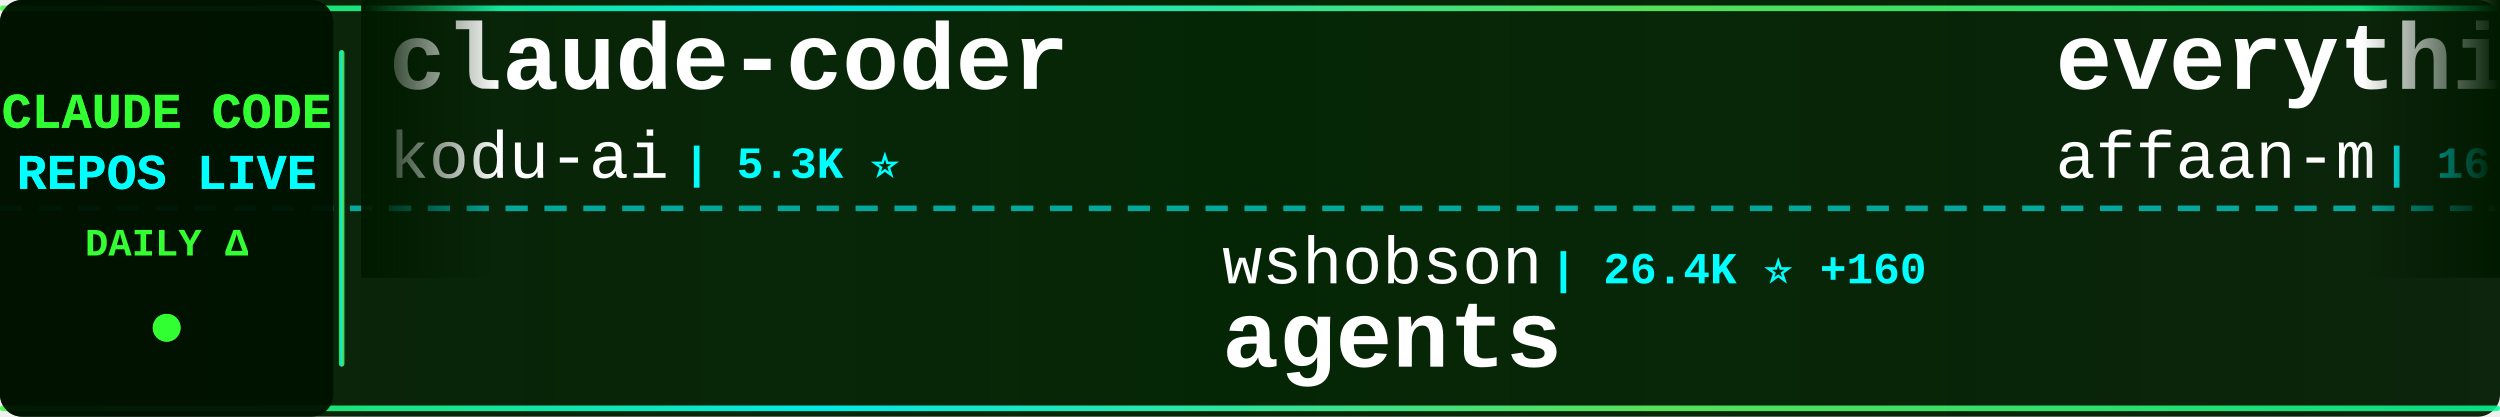
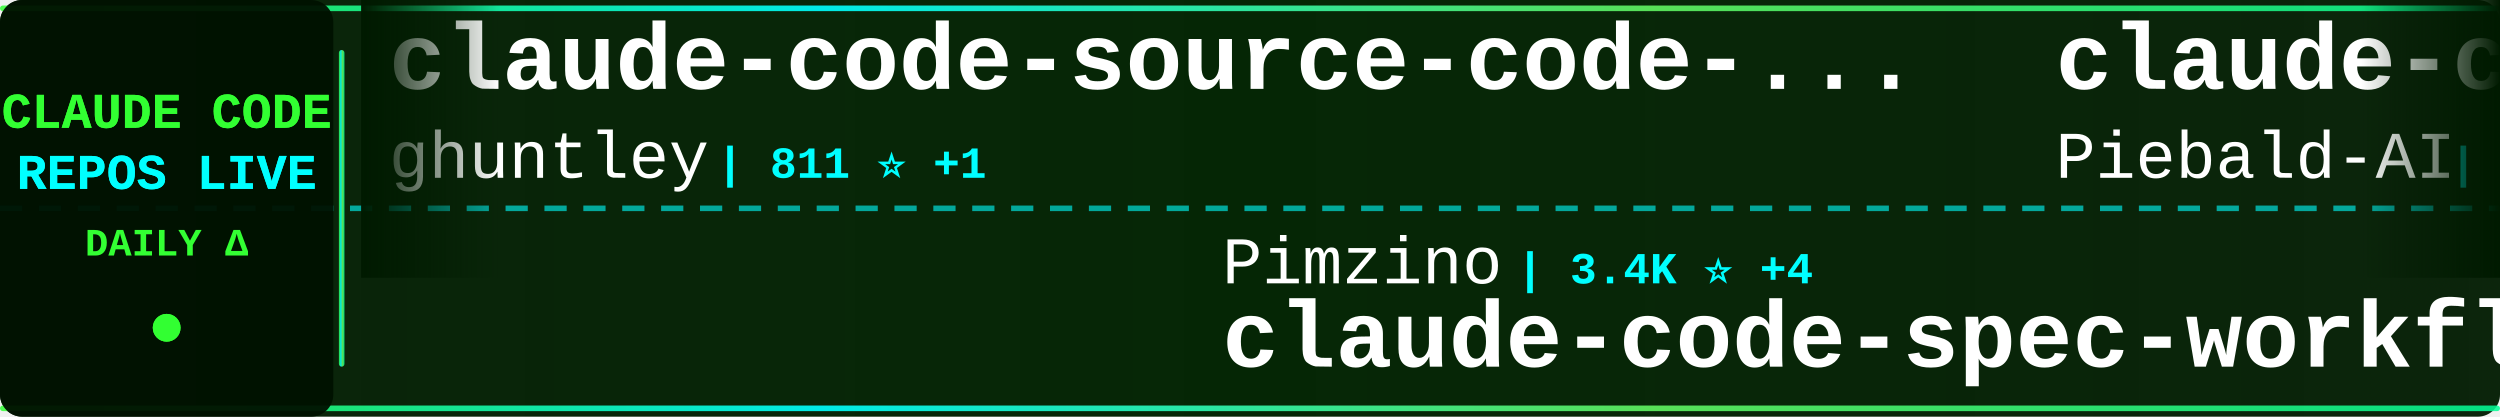
<svg xmlns="http://www.w3.org/2000/svg" width="900" height="150">
  <defs>
    <linearGradient id="tickerBg" x1="0%" y1="0%" x2="100%" y2="0%">
      <stop offset="0%" style="stop-color:#001a00;stop-opacity:0.95" />
      <stop offset="50%" style="stop-color:#002200;stop-opacity:0.98" />
      <stop offset="100%" style="stop-color:#001a00;stop-opacity:0.95" />
    </linearGradient>
    <linearGradient id="borderGrad" x1="0%" y1="0%" x2="100%" y2="0%">
      <stop offset="0%" style="stop-color:#33ff33;stop-opacity:0.85">
        <animate attributeName="stop-opacity" values="0.85;1;0.85" dur="2s" repeatCount="indefinite" />
      </stop>
      <stop offset="33%" style="stop-color:#00ffff;stop-opacity:0.9">
        <animate attributeName="stop-opacity" values="0.9;1;0.9" dur="2.2s" repeatCount="indefinite" />
      </stop>
      <stop offset="66%" style="stop-color:#66ff66;stop-opacity:0.85">
        <animate attributeName="stop-opacity" values="0.85;1;0.85" dur="1.8s" repeatCount="indefinite" />
      </stop>
      <stop offset="100%" style="stop-color:#00ff99;stop-opacity:0.85">
        <animate attributeName="stop-opacity" values="0.85;1;0.85" dur="2s" repeatCount="indefinite" />
      </stop>
    </linearGradient>
    <filter id="textGlow">
      <feGaussianBlur stdDeviation="0.1" result="coloredBlur" />
      <feMerge>
        <feMergeNode in="coloredBlur" />
        <feMergeNode in="SourceGraphic" />
      </feMerge>
    </filter>
    <filter id="metricGlow">
      <feGaussianBlur stdDeviation="0.2" result="coloredBlur" />
      <feMerge>
        <feMergeNode in="coloredBlur" />
        <feMergeNode in="SourceGraphic" />
      </feMerge>
    </filter>
    <linearGradient id="leftFade" x1="0%" y1="0%" x2="100%" y2="0%">
      <stop offset="0%" style="stop-color:#001a00;stop-opacity:1" />
      <stop offset="100%" style="stop-color:#001a00;stop-opacity:0" />
    </linearGradient>
    <linearGradient id="rightFade" x1="0%" y1="0%" x2="100%" y2="0%">
      <stop offset="0%" style="stop-color:#001a00;stop-opacity:0" />
      <stop offset="100%" style="stop-color:#001a00;stop-opacity:1" />
    </linearGradient>
  </defs>
  <rect width="900" height="150" fill="url(#tickerBg)" rx="8" />
  <rect x="0" y="2" width="900" height="2" fill="url(#borderGrad)" rx="1" />
  <rect x="0" y="146" width="900" height="2" fill="url(#borderGrad)" rx="1" />
  <line x1="0" y1="75" x2="900" y2="75" stroke="#00ffff" stroke-width="2" stroke-dasharray="8 6" opacity="0.6" />
  <rect x="0" y="0" width="120" height="150" fill="#001100" opacity="0.95" rx="8" />
  <text x="60" y="46" font-family="'Courier New', monospace" font-size="18" font-weight="bold" fill="#33ff33" text-anchor="middle" filter="url(#textGlow)">
    CLAUDE CODE
  </text>
  <text x="60" y="68" font-family="'Courier New', monospace" font-size="18" font-weight="bold" fill="#00ffff" text-anchor="middle" filter="url(#textGlow)">
    REPOS LIVE
  </text>
  <text x="60" y="92" font-family="'Courier New', monospace" font-size="14" font-weight="bold" fill="#33ff33" text-anchor="middle">
    DAILY Δ
  </text>
  <circle cx="60" cy="118" r="5" fill="#33ff33" filter="url(#metricGlow)">
    <animate attributeName="r" values="4;6;4" dur="1.5s" repeatCount="indefinite" />
    <animate attributeName="opacity" values="0.6;1;0.6" dur="1.5s" repeatCount="indefinite" />
  </circle>
  <rect x="122" y="18" width="2" height="114" fill="url(#borderGrad)" rx="1" />
  <clipPath id="tickerClip">
    <rect x="130" y="0" width="770" height="150" />
  </clipPath>
  <g clip-path="url(#tickerClip)">
    <g id="tickerItems">
      <animateTransform attributeName="transform" attributeType="XML" type="translate" from="0 0" to="-3000 0" dur="54s" repeatCount="indefinite" />
      <g transform="translate(0, 0)">
+         <text x="140" y="32" font-family="'Courier New', monospace" font-size="34" font-weight="bold" fill="#ffffff">claude-code-source-code-...</text>
+         <text x="140" y="64" font-family="'Courier New', monospace" font-size="24" font-weight="normal" fill="#ffffff" opacity="1.0">ghuntley</text>
+         <text x="258" y="64" font-family="'Courier New', monospace" font-size="16" font-weight="bold" fill="#00ffff"> | 811 ⭐ +1</text>
+       </g>
+       <g transform="translate(300, 0)">
+         <text x="140" y="102" font-family="'Courier New', monospace" font-size="24" font-weight="normal" fill="#ffffff" opacity="1.0">Pimzino</text>
+         <text x="246" y="102" font-family="'Courier New', monospace" font-size="16" font-weight="bold" fill="#00ffff"> | 3.4K ⭐ +4</text>
+         <text x="140" y="132" font-family="'Courier New', monospace" font-size="34" font-weight="bold" fill="#ffffff">claude-code-spec-workflo...</text>
+       </g>
+       <g transform="translate(600, 0)">
+         <text x="140" y="32" font-family="'Courier New', monospace" font-size="34" font-weight="bold" fill="#ffffff">claude-code-system-promp...</text>
+         <text x="140" y="64" font-family="'Courier New', monospace" font-size="24" font-weight="normal" fill="#ffffff" opacity="1.0">Piebald-AI</text>
+         <text x="282" y="64" font-family="'Courier New', monospace" font-size="16" font-weight="bold" fill="#00ffff"> | 3.3K ⭐ +48</text>
+       </g>
+       <g transform="translate(900, 0)">
+         <text x="140" y="102" font-family="'Courier New', monospace" font-size="24" font-weight="normal" fill="#ffffff" opacity="1.0">anthropics</text>
+         <text x="282" y="102" font-family="'Courier New', monospace" font-size="16" font-weight="bold" fill="#00ffff"> | 2.9K ⭐ +11</text>
+         <text x="140" y="132" font-family="'Courier New', monospace" font-size="34" font-weight="bold" fill="#ffffff">claude-code-security-rev...</text>
+       </g>
+       <g transform="translate(1200, 0)">
+         <text x="140" y="32" font-family="'Courier New', monospace" font-size="34" font-weight="bold" fill="#ffffff">claude_code_bridge</text>
+         <text x="140" y="64" font-family="'Courier New', monospace" font-size="24" font-weight="normal" fill="#ffffff" opacity="1.0">bfly123</text>
+         <text x="246" y="64" font-family="'Courier New', monospace" font-size="16" font-weight="bold" fill="#00ffff"> | 849 ⭐ +37</text>
+       </g>
+       <g transform="translate(1500, 0)">
+         <text x="140" y="102" font-family="'Courier New', monospace" font-size="24" font-weight="normal" fill="#ffffff" opacity="1.0">browser-use</text>
+         <text x="294" y="102" font-family="'Courier New', monospace" font-size="16" font-weight="bold" fill="#00ffff"> | 76.1K ⭐ +203</text>
+         <text x="140" y="132" font-family="'Courier New', monospace" font-size="34" font-weight="bold" fill="#ffffff">browser-use</text>
+       </g>
+       <g transform="translate(1800, 0)">
+         <text x="140" y="32" font-family="'Courier New', monospace" font-size="34" font-weight="bold" fill="#ffffff">claude-code-demo</text>
+         <text x="140" y="64" font-family="'Courier New', monospace" font-size="24" font-weight="normal" fill="#ffffff" opacity="1.0">gurusup</text>
+         <text x="246" y="64" font-family="'Courier New', monospace" font-size="16" font-weight="bold" fill="#00ffff"> | 71 ⭐</text>
+       </g>
+       <g transform="translate(2100, 0)">
+         <text x="140" y="102" font-family="'Courier New', monospace" font-size="24" font-weight="normal" fill="#ffffff" opacity="1.0">Njengah</text>
+         <text x="246" y="102" font-family="'Courier New', monospace" font-size="16" font-weight="bold" fill="#00ffff"> | 1.2K ⭐ +10</text>
+         <text x="140" y="132" font-family="'Courier New', monospace" font-size="34" font-weight="bold" fill="#ffffff">claude-code-cheat-sheet</text>
+       </g>
+       <g transform="translate(2400, 0)">
        <text x="140" y="32" font-family="'Courier New', monospace" font-size="34" font-weight="bold" fill="#ffffff">claude-coder</text>
        <text x="140" y="64" font-family="'Courier New', monospace" font-size="24" font-weight="normal" fill="#ffffff" opacity="1.0">kodu-ai</text>
        <text x="246" y="64" font-family="'Courier New', monospace" font-size="16" font-weight="bold" fill="#00ffff"> | 5.3K ⭐</text>
      </g>
-       <g transform="translate(300, 0)">
-         <text x="140" y="102" font-family="'Courier New', monospace" font-size="24" font-weight="normal" fill="#ffffff" opacity="1.0">wshobson</text>
-         <text x="258" y="102" font-family="'Courier New', monospace" font-size="16" font-weight="bold" fill="#00ffff"> | 26.4K ⭐ +160</text>
-         <text x="140" y="132" font-family="'Courier New', monospace" font-size="34" font-weight="bold" fill="#ffffff">agents</text>
-       </g>
-       <g transform="translate(600, 0)">
-         <text x="140" y="32" font-family="'Courier New', monospace" font-size="34" font-weight="bold" fill="#ffffff">everything-claude-code</text>
-         <text x="140" y="64" font-family="'Courier New', monospace" font-size="24" font-weight="normal" fill="#ffffff" opacity="1.0">affaan-m</text>
-         <text x="258" y="64" font-family="'Courier New', monospace" font-size="16" font-weight="bold" fill="#00ffff"> | 16.2K ⭐ +5.8K</text>
-       </g>
-       <g transform="translate(900, 0)">
-         <text x="140" y="102" font-family="'Courier New', monospace" font-size="24" font-weight="normal" fill="#ffffff" opacity="1.0">feiskyer</text>
-         <text x="258" y="102" font-family="'Courier New', monospace" font-size="16" font-weight="bold" fill="#00ffff"> | 1.1K ⭐ +10</text>
-         <text x="140" y="132" font-family="'Courier New', monospace" font-size="34" font-weight="bold" fill="#ffffff">claude-code-settings</text>
-       </g>
-       <g transform="translate(1200, 0)">
-         <text x="140" y="32" font-family="'Courier New', monospace" font-size="34" font-weight="bold" fill="#ffffff">ralph-claude-code</text>
-         <text x="140" y="64" font-family="'Courier New', monospace" font-size="24" font-weight="normal" fill="#ffffff" opacity="1.0">frankbria</text>
-         <text x="270" y="64" font-family="'Courier New', monospace" font-size="16" font-weight="bold" fill="#00ffff"> | 5.2K ⭐ +357</text>
-       </g>
-       <g transform="translate(1500, 0)">
-         <text x="140" y="102" font-family="'Courier New', monospace" font-size="24" font-weight="normal" fill="#ffffff" opacity="1.0">JessyTsui</text>
-         <text x="270" y="102" font-family="'Courier New', monospace" font-size="16" font-weight="bold" fill="#00ffff"> | 965 ⭐ +3</text>
-         <text x="140" y="132" font-family="'Courier New', monospace" font-size="34" font-weight="bold" fill="#ffffff">Claude-Code-Remote</text>
-       </g>
-       <g transform="translate(1800, 0)">
-         <text x="140" y="32" font-family="'Courier New', monospace" font-size="34" font-weight="bold" fill="#ffffff">claude-code-guide</text>
-         <text x="140" y="64" font-family="'Courier New', monospace" font-size="24" font-weight="normal" fill="#ffffff" opacity="1.0">zebbern</text>
-         <text x="246" y="64" font-family="'Courier New', monospace" font-size="16" font-weight="bold" fill="#00ffff"> | 3.1K ⭐ +17</text>
-       </g>
-       <g transform="translate(2100, 0)">
-         <text x="140" y="102" font-family="'Courier New', monospace" font-size="24" font-weight="normal" fill="#ffffff" opacity="1.0">anthropics</text>
-         <text x="282" y="102" font-family="'Courier New', monospace" font-size="16" font-weight="bold" fill="#00ffff"> | 49.3K ⭐ +1.5K</text>
-         <text x="140" y="132" font-family="'Courier New', monospace" font-size="34" font-weight="bold" fill="#ffffff">skills</text>
-       </g>
-       <g transform="translate(2400, 0)">
-         <text x="140" y="32" font-family="'Courier New', monospace" font-size="34" font-weight="bold" fill="#ffffff">vibe-kanban</text>
-         <text x="140" y="64" font-family="'Courier New', monospace" font-size="24" font-weight="normal" fill="#ffffff" opacity="1.0">BloopAI</text>
-         <text x="246" y="64" font-family="'Courier New', monospace" font-size="16" font-weight="bold" fill="#00ffff"> | 18.4K ⭐ +245</text>
-       </g>
      <g transform="translate(2700, 0)">
-         <text x="140" y="102" font-family="'Courier New', monospace" font-size="24" font-weight="normal" fill="#ffffff" opacity="1.0">ComposioHQ</text>
-         <text x="282" y="102" font-family="'Courier New', monospace" font-size="16" font-weight="bold" fill="#00ffff"> | 24.1K ⭐ +717</text>
-         <text x="140" y="132" font-family="'Courier New', monospace" font-size="34" font-weight="bold" fill="#ffffff">awesome-claude-skills</text>
+         <text x="140" y="102" font-family="'Courier New', monospace" font-size="24" font-weight="normal" fill="#ffffff" opacity="1.0">carlvellotti</text>
+         <text x="306" y="102" font-family="'Courier New', monospace" font-size="16" font-weight="bold" fill="#00ffff"> | 375 ⭐ +2</text>
+         <text x="140" y="132" font-family="'Courier New', monospace" font-size="34" font-weight="bold" fill="#ffffff">claude-code-pm-course</text>
      </g>
      <g transform="translate(3000, 0)">
-         <text x="140" y="32" font-family="'Courier New', monospace" font-size="34" font-weight="bold" fill="#ffffff">claude-coder</text>
-         <text x="140" y="64" font-family="'Courier New', monospace" font-size="24" font-weight="normal" fill="#ffffff" opacity="1.0">kodu-ai</text>
-         <text x="246" y="64" font-family="'Courier New', monospace" font-size="16" font-weight="bold" fill="#00ffff"> | 5.3K ⭐</text>
+         <text x="140" y="32" font-family="'Courier New', monospace" font-size="34" font-weight="bold" fill="#ffffff">claude-code-source-code-...</text>
+         <text x="140" y="64" font-family="'Courier New', monospace" font-size="24" font-weight="normal" fill="#ffffff" opacity="1.0">ghuntley</text>
+         <text x="258" y="64" font-family="'Courier New', monospace" font-size="16" font-weight="bold" fill="#00ffff"> | 811 ⭐ +1</text>
      </g>
      <g transform="translate(3300, 0)">
-         <text x="140" y="102" font-family="'Courier New', monospace" font-size="24" font-weight="normal" fill="#ffffff" opacity="1.0">wshobson</text>
-         <text x="258" y="102" font-family="'Courier New', monospace" font-size="16" font-weight="bold" fill="#00ffff"> | 26.4K ⭐ +160</text>
-         <text x="140" y="132" font-family="'Courier New', monospace" font-size="34" font-weight="bold" fill="#ffffff">agents</text>
+         <text x="140" y="102" font-family="'Courier New', monospace" font-size="24" font-weight="normal" fill="#ffffff" opacity="1.0">Pimzino</text>
+         <text x="246" y="102" font-family="'Courier New', monospace" font-size="16" font-weight="bold" fill="#00ffff"> | 3.4K ⭐ +4</text>
+         <text x="140" y="132" font-family="'Courier New', monospace" font-size="34" font-weight="bold" fill="#ffffff">claude-code-spec-workflo...</text>
      </g>
      <g transform="translate(3600, 0)">
-         <text x="140" y="32" font-family="'Courier New', monospace" font-size="34" font-weight="bold" fill="#ffffff">everything-claude-code</text>
-         <text x="140" y="64" font-family="'Courier New', monospace" font-size="24" font-weight="normal" fill="#ffffff" opacity="1.0">affaan-m</text>
-         <text x="258" y="64" font-family="'Courier New', monospace" font-size="16" font-weight="bold" fill="#00ffff"> | 16.2K ⭐ +5.8K</text>
+         <text x="140" y="32" font-family="'Courier New', monospace" font-size="34" font-weight="bold" fill="#ffffff">claude-code-system-promp...</text>
+         <text x="140" y="64" font-family="'Courier New', monospace" font-size="24" font-weight="normal" fill="#ffffff" opacity="1.0">Piebald-AI</text>
+         <text x="282" y="64" font-family="'Courier New', monospace" font-size="16" font-weight="bold" fill="#00ffff"> | 3.3K ⭐ +48</text>
      </g>
      <g transform="translate(3900, 0)">
-         <text x="140" y="102" font-family="'Courier New', monospace" font-size="24" font-weight="normal" fill="#ffffff" opacity="1.0">feiskyer</text>
-         <text x="258" y="102" font-family="'Courier New', monospace" font-size="16" font-weight="bold" fill="#00ffff"> | 1.1K ⭐ +10</text>
-         <text x="140" y="132" font-family="'Courier New', monospace" font-size="34" font-weight="bold" fill="#ffffff">claude-code-settings</text>
+         <text x="140" y="102" font-family="'Courier New', monospace" font-size="24" font-weight="normal" fill="#ffffff" opacity="1.0">anthropics</text>
+         <text x="282" y="102" font-family="'Courier New', monospace" font-size="16" font-weight="bold" fill="#00ffff"> | 2.9K ⭐ +11</text>
+         <text x="140" y="132" font-family="'Courier New', monospace" font-size="34" font-weight="bold" fill="#ffffff">claude-code-security-rev...</text>
      </g>
    </g>
  </g>
  <rect x="130" y="0" width="50" height="100" fill="url(#leftFade)" />
  <rect x="850" y="0" width="50" height="100" fill="url(#rightFade)" />
</svg>
